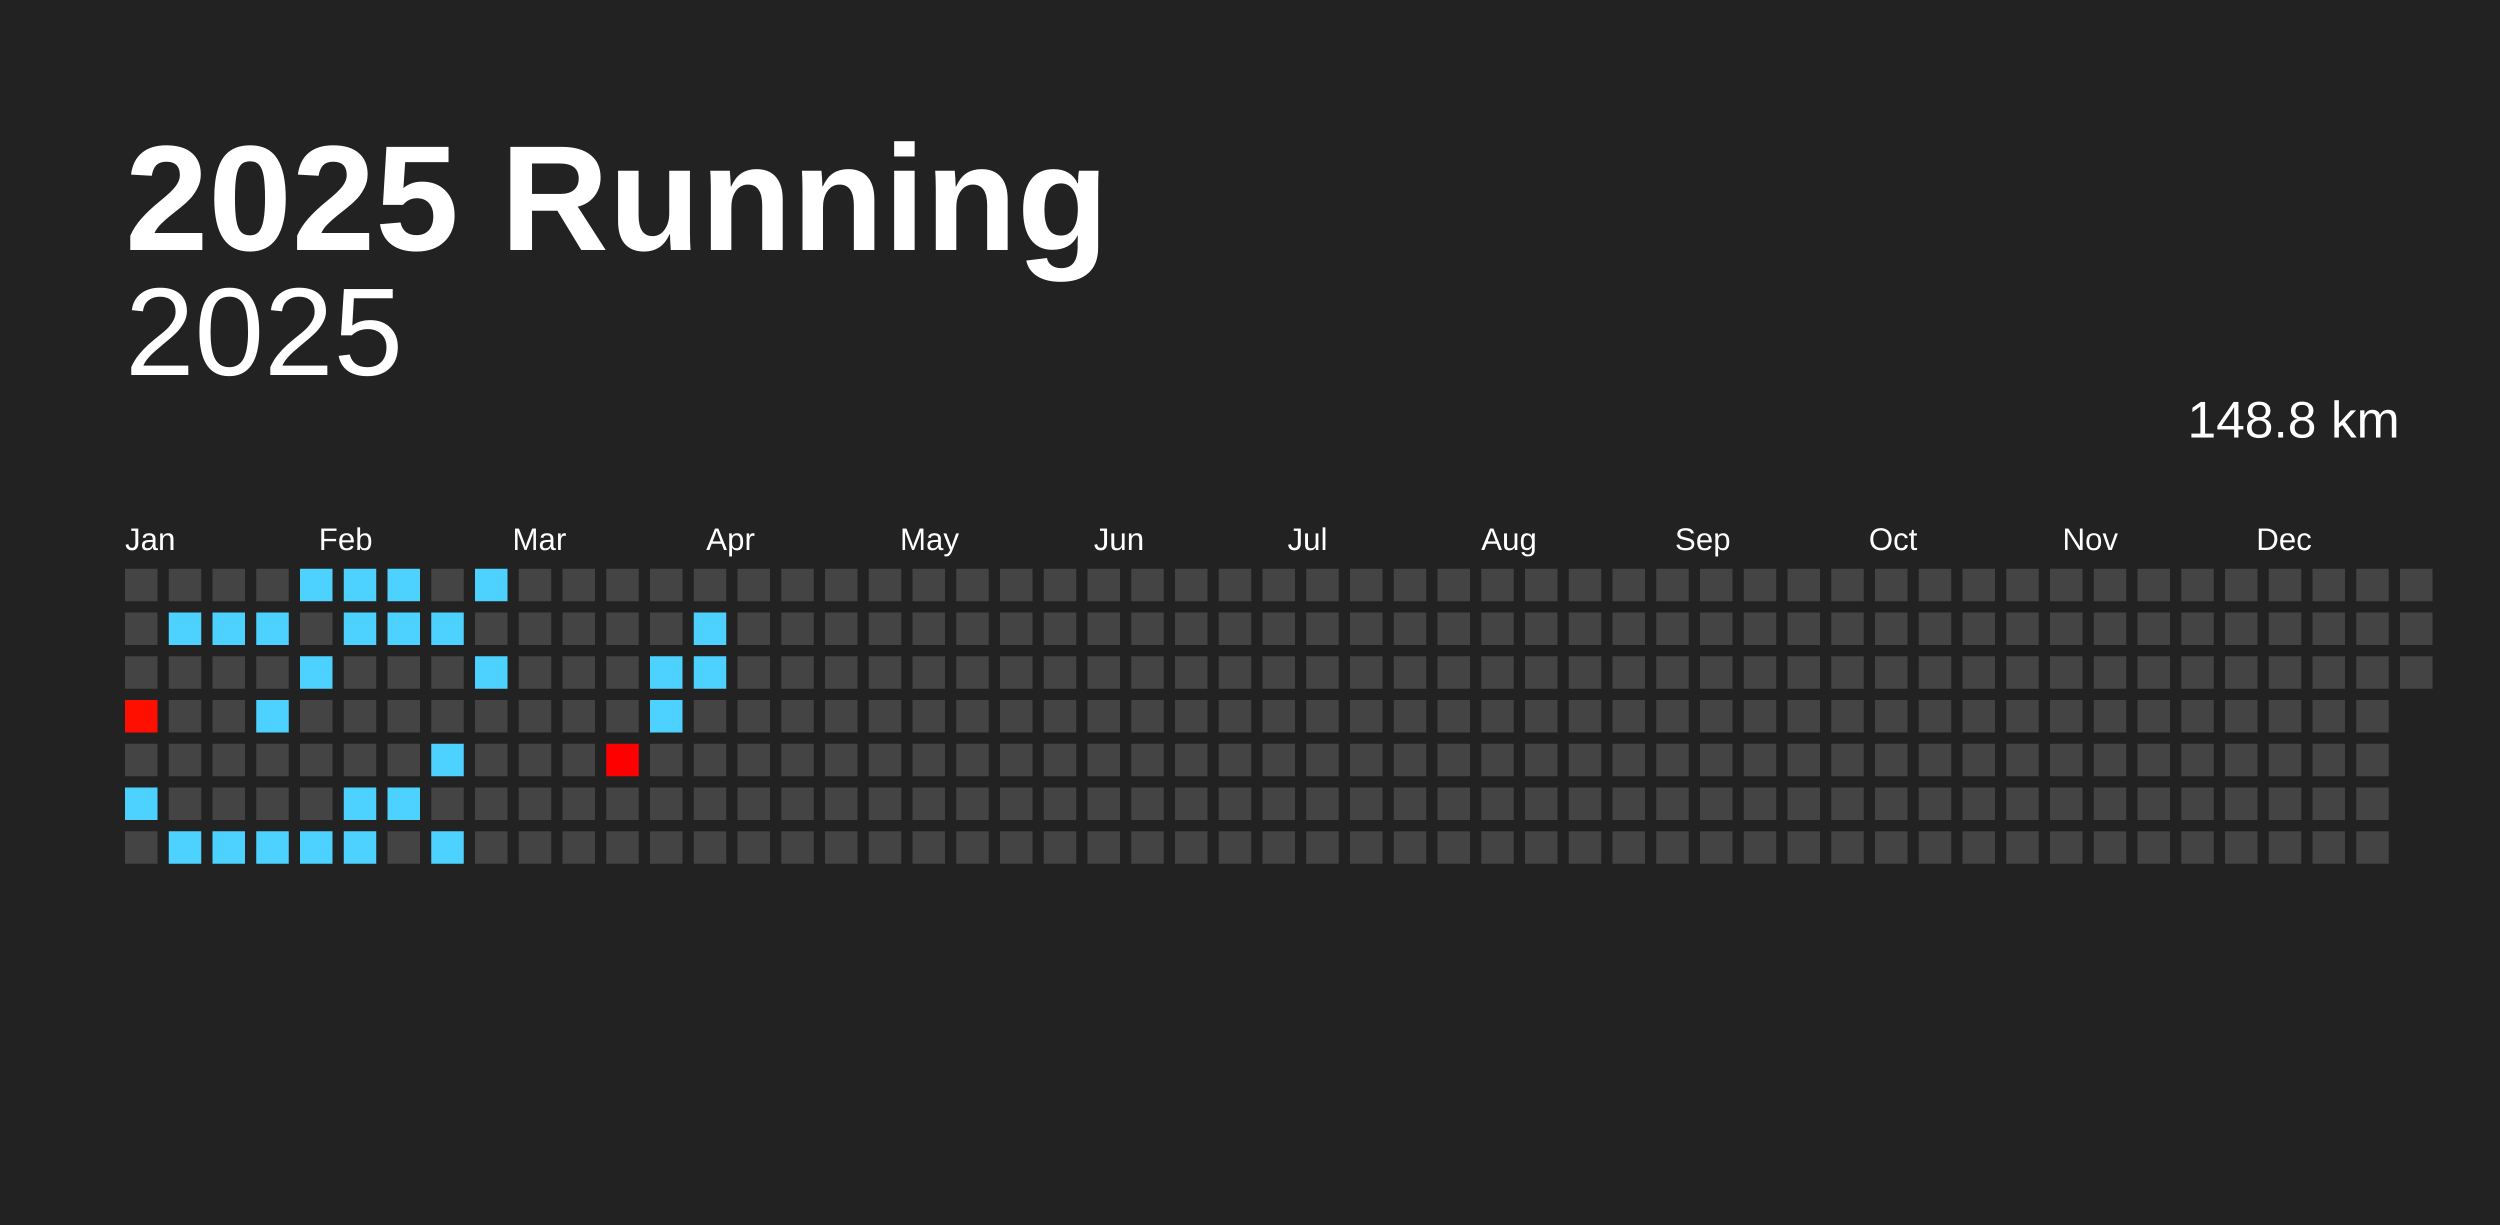
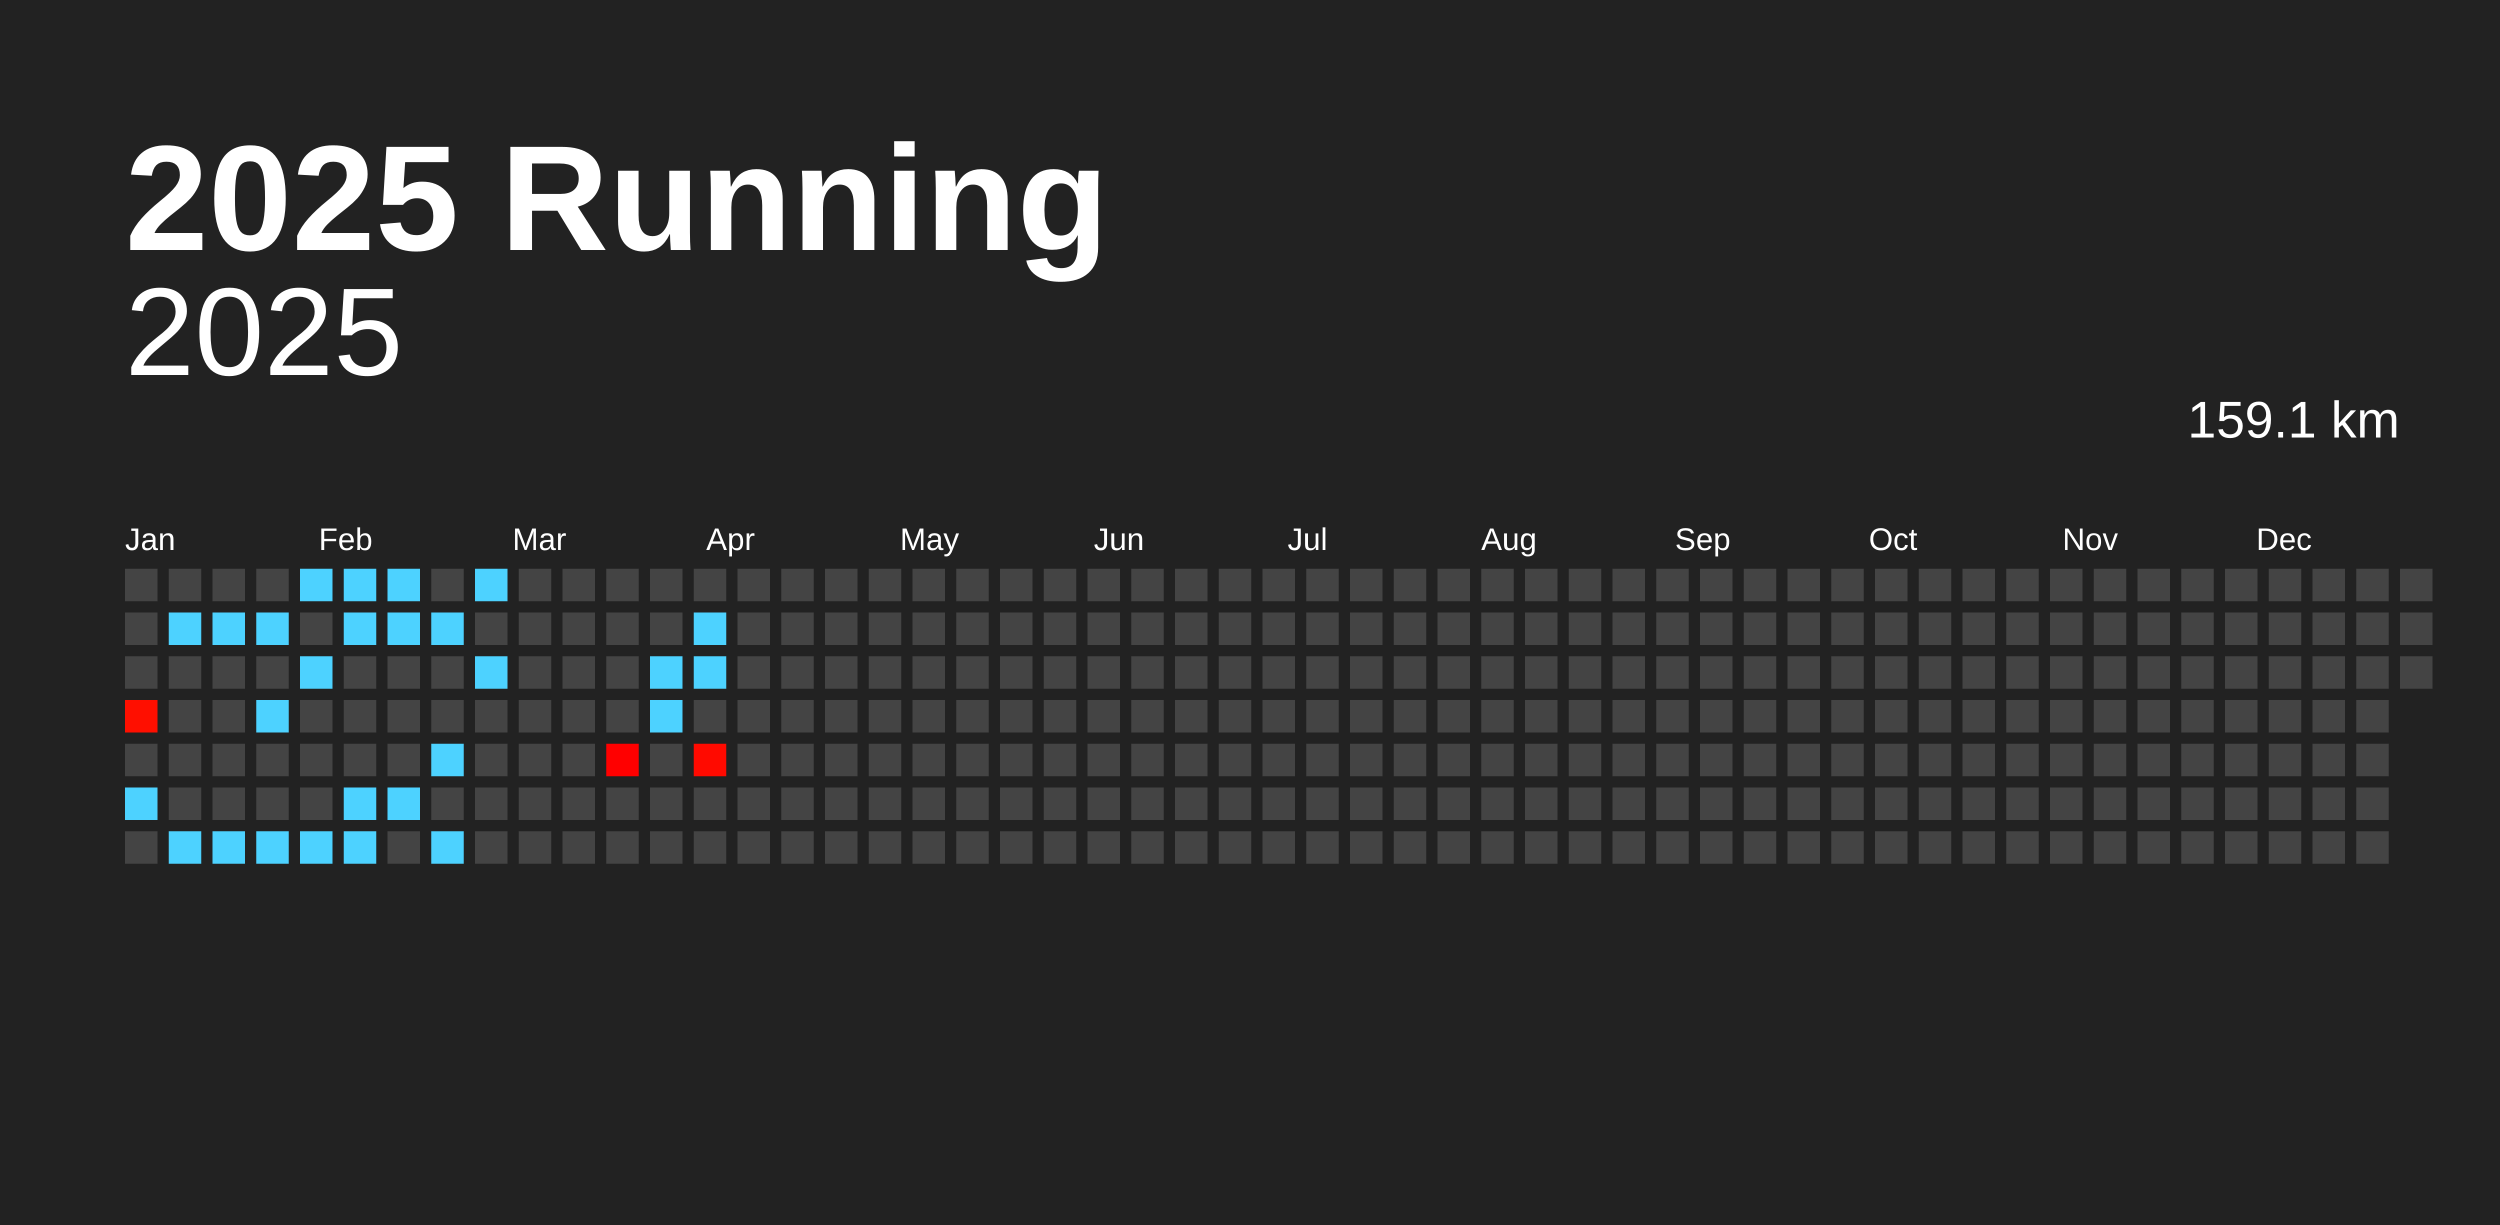
<svg xmlns="http://www.w3.org/2000/svg" baseProfile="full" height="98mm" version="1.1" viewBox="0,0,200,98" width="200mm">
  <defs />
  <rect fill="#222222" height="98" width="200" x="0" y="0" />
  <text fill="#FFFFFF" style="font-size:12px; font-family:Arial; font-weight:bold;" x="10" y="20">2025 Running</text>
  <text alignment-baseline="hanging" fill="#FFFFFF" style="font-size:10.0px; font-family:Arial;" x="10" y="30">2025</text>
-   <text alignment-baseline="hanging" fill="#FFFFFF" style="font-size:4.125px; font-family:Arial;" x="175" y="35">148.8 km</text>
+   <text alignment-baseline="hanging" fill="#FFFFFF" style="font-size:4.125px; font-family:Arial;" x="175" y="35">159.1 km</text>
  <text fill="#FFFFFF" style="font-size:2.5px; font-family:Arial" x="10.0" y="44">Jan</text>
  <text fill="#FFFFFF" style="font-size:2.5px; font-family:Arial" x="25.5" y="44">Feb</text>
  <text fill="#FFFFFF" style="font-size:2.5px; font-family:Arial" x="41.0" y="44">Mar</text>
  <text fill="#FFFFFF" style="font-size:2.5px; font-family:Arial" x="56.5" y="44">Apr</text>
  <text fill="#FFFFFF" style="font-size:2.5px; font-family:Arial" x="72.0" y="44">May</text>
  <text fill="#FFFFFF" style="font-size:2.5px; font-family:Arial" x="87.5" y="44">Jun</text>
  <text fill="#FFFFFF" style="font-size:2.5px; font-family:Arial" x="103.0" y="44">Jul</text>
  <text fill="#FFFFFF" style="font-size:2.5px; font-family:Arial" x="118.5" y="44">Aug</text>
  <text fill="#FFFFFF" style="font-size:2.5px; font-family:Arial" x="134.0" y="44">Sep</text>
  <text fill="#FFFFFF" style="font-size:2.5px; font-family:Arial" x="149.5" y="44">Oct</text>
  <text fill="#FFFFFF" style="font-size:2.5px; font-family:Arial" x="165.0" y="44">Nov</text>
  <text fill="#FFFFFF" style="font-size:2.5px; font-family:Arial" x="180.5" y="44">Dec</text>
  <rect fill="#444444" height="2.6" width="2.6" x="10.0" y="45.5" />
  <rect fill="#444444" height="2.6" width="2.6" x="10.0" y="49.0" />
  <rect fill="#444444" height="2.6" width="2.6" x="10.0" y="52.5" />
  <rect fill="#ff0f00" height="2.6" width="2.6" x="10.0" y="56.0" />
  <rect fill="#444444" height="2.6" width="2.6" x="10.0" y="59.5" />
  <rect fill="#4dd2ff" height="2.6" width="2.6" x="10.0" y="63.0" />
  <rect fill="#444444" height="2.6" width="2.6" x="10.0" y="66.5" />
  <rect fill="#444444" height="2.6" width="2.6" x="13.5" y="45.5" />
  <rect fill="#4dd2ff" height="2.6" width="2.6" x="13.5" y="49.0" />
  <rect fill="#444444" height="2.6" width="2.6" x="13.5" y="52.5" />
  <rect fill="#444444" height="2.6" width="2.6" x="13.5" y="56.0" />
  <rect fill="#444444" height="2.6" width="2.6" x="13.5" y="59.5" />
  <rect fill="#444444" height="2.6" width="2.6" x="13.5" y="63.0" />
  <rect fill="#4dd2ff" height="2.6" width="2.6" x="13.5" y="66.5" />
  <rect fill="#444444" height="2.6" width="2.6" x="17.0" y="45.5" />
  <rect fill="#4dd2ff" height="2.6" width="2.6" x="17.0" y="49.0" />
  <rect fill="#444444" height="2.6" width="2.6" x="17.0" y="52.5" />
  <rect fill="#444444" height="2.6" width="2.6" x="17.0" y="56.0" />
  <rect fill="#444444" height="2.6" width="2.6" x="17.0" y="59.5" />
  <rect fill="#444444" height="2.6" width="2.6" x="17.0" y="63.0" />
  <rect fill="#4dd2ff" height="2.6" width="2.6" x="17.0" y="66.5" />
  <rect fill="#444444" height="2.6" width="2.6" x="20.5" y="45.5" />
  <rect fill="#4dd2ff" height="2.6" width="2.6" x="20.5" y="49.0" />
  <rect fill="#444444" height="2.6" width="2.6" x="20.5" y="52.5" />
  <rect fill="#4dd2ff" height="2.6" width="2.6" x="20.5" y="56.0" />
  <rect fill="#444444" height="2.6" width="2.6" x="20.5" y="59.5" />
  <rect fill="#444444" height="2.6" width="2.6" x="20.5" y="63.0" />
  <rect fill="#4dd2ff" height="2.6" width="2.6" x="20.5" y="66.5" />
  <rect fill="#4dd2ff" height="2.6" width="2.6" x="24.0" y="45.5" />
  <rect fill="#444444" height="2.6" width="2.6" x="24.0" y="49.0" />
  <rect fill="#4dd2ff" height="2.6" width="2.6" x="24.0" y="52.5" />
  <rect fill="#444444" height="2.6" width="2.6" x="24.0" y="56.0" />
  <rect fill="#444444" height="2.6" width="2.6" x="24.0" y="59.5" />
  <rect fill="#444444" height="2.6" width="2.6" x="24.0" y="63.0" />
  <rect fill="#4dd2ff" height="2.6" width="2.6" x="24.0" y="66.5" />
  <rect fill="#4dd2ff" height="2.6" width="2.6" x="27.5" y="45.5" />
  <rect fill="#4dd2ff" height="2.6" width="2.6" x="27.5" y="49.0" />
  <rect fill="#444444" height="2.6" width="2.6" x="27.5" y="52.5" />
  <rect fill="#444444" height="2.6" width="2.6" x="27.5" y="56.0" />
  <rect fill="#444444" height="2.6" width="2.6" x="27.5" y="59.5" />
  <rect fill="#4dd2ff" height="2.6" width="2.6" x="27.5" y="63.0" />
  <rect fill="#4dd2ff" height="2.6" width="2.6" x="27.5" y="66.5" />
  <rect fill="#4dd2ff" height="2.6" width="2.6" x="31.0" y="45.5" />
  <rect fill="#4dd2ff" height="2.6" width="2.6" x="31.0" y="49.0" />
  <rect fill="#444444" height="2.6" width="2.6" x="31.0" y="52.5" />
  <rect fill="#444444" height="2.6" width="2.6" x="31.0" y="56.0" />
  <rect fill="#444444" height="2.6" width="2.6" x="31.0" y="59.5" />
  <rect fill="#4dd2ff" height="2.6" width="2.6" x="31.0" y="63.0" />
  <rect fill="#444444" height="2.6" width="2.6" x="31.0" y="66.5" />
  <rect fill="#444444" height="2.6" width="2.6" x="34.5" y="45.5" />
  <rect fill="#4dd2ff" height="2.6" width="2.6" x="34.5" y="49.0" />
  <rect fill="#444444" height="2.6" width="2.6" x="34.5" y="52.5" />
  <rect fill="#444444" height="2.6" width="2.6" x="34.5" y="56.0" />
  <rect fill="#4dd2ff" height="2.6" width="2.6" x="34.5" y="59.5" />
  <rect fill="#444444" height="2.6" width="2.6" x="34.5" y="63.0" />
  <rect fill="#4dd2ff" height="2.6" width="2.6" x="34.5" y="66.5" />
  <rect fill="#4dd2ff" height="2.6" width="2.6" x="38.0" y="45.5" />
  <rect fill="#444444" height="2.6" width="2.6" x="38.0" y="49.0" />
  <rect fill="#4dd2ff" height="2.6" width="2.6" x="38.0" y="52.5" />
  <rect fill="#444444" height="2.6" width="2.6" x="38.0" y="56.0" />
  <rect fill="#444444" height="2.6" width="2.6" x="38.0" y="59.5" />
  <rect fill="#444444" height="2.6" width="2.6" x="38.0" y="63.0" />
  <rect fill="#444444" height="2.6" width="2.6" x="38.0" y="66.5" />
  <rect fill="#444444" height="2.6" width="2.6" x="41.5" y="45.5" />
  <rect fill="#444444" height="2.6" width="2.6" x="41.5" y="49.0" />
  <rect fill="#444444" height="2.6" width="2.6" x="41.5" y="52.5" />
  <rect fill="#444444" height="2.6" width="2.6" x="41.5" y="56.0" />
  <rect fill="#444444" height="2.6" width="2.6" x="41.5" y="59.5" />
  <rect fill="#444444" height="2.6" width="2.6" x="41.5" y="63.0" />
  <rect fill="#444444" height="2.6" width="2.6" x="41.5" y="66.5" />
  <rect fill="#444444" height="2.6" width="2.6" x="45.0" y="45.5" />
  <rect fill="#444444" height="2.6" width="2.6" x="45.0" y="49.0" />
  <rect fill="#444444" height="2.6" width="2.6" x="45.0" y="52.5" />
  <rect fill="#444444" height="2.6" width="2.6" x="45.0" y="56.0" />
  <rect fill="#444444" height="2.6" width="2.6" x="45.0" y="59.5" />
  <rect fill="#444444" height="2.6" width="2.6" x="45.0" y="63.0" />
  <rect fill="#444444" height="2.6" width="2.6" x="45.0" y="66.5" />
  <rect fill="#444444" height="2.6" width="2.6" x="48.5" y="45.5" />
  <rect fill="#444444" height="2.6" width="2.6" x="48.5" y="49.0" />
  <rect fill="#444444" height="2.6" width="2.6" x="48.5" y="52.5" />
  <rect fill="#444444" height="2.6" width="2.6" x="48.5" y="56.0" />
  <rect fill="#ff0000" height="2.6" width="2.6" x="48.5" y="59.5" />
  <rect fill="#444444" height="2.6" width="2.6" x="48.5" y="63.0" />
  <rect fill="#444444" height="2.6" width="2.6" x="48.5" y="66.5" />
  <rect fill="#444444" height="2.6" width="2.6" x="52.0" y="45.5" />
  <rect fill="#444444" height="2.6" width="2.6" x="52.0" y="49.0" />
  <rect fill="#4dd2ff" height="2.6" width="2.6" x="52.0" y="52.5" />
  <rect fill="#4dd2ff" height="2.6" width="2.6" x="52.0" y="56.0" />
  <rect fill="#444444" height="2.6" width="2.6" x="52.0" y="59.5" />
  <rect fill="#444444" height="2.6" width="2.6" x="52.0" y="63.0" />
  <rect fill="#444444" height="2.6" width="2.6" x="52.0" y="66.5" />
  <rect fill="#444444" height="2.6" width="2.6" x="55.5" y="45.5" />
  <rect fill="#4dd2ff" height="2.6" width="2.6" x="55.5" y="49.0" />
  <rect fill="#4dd2ff" height="2.6" width="2.6" x="55.5" y="52.5" />
  <rect fill="#444444" height="2.6" width="2.6" x="55.5" y="56.0" />
-   <rect fill="#444444" height="2.6" width="2.6" x="55.5" y="59.5" />
+   <rect fill="#ff0a00" height="2.6" width="2.6" x="55.5" y="59.5" />
  <rect fill="#444444" height="2.6" width="2.6" x="55.5" y="63.0" />
  <rect fill="#444444" height="2.6" width="2.6" x="55.5" y="66.5" />
  <rect fill="#444444" height="2.6" width="2.6" x="59.0" y="45.5" />
  <rect fill="#444444" height="2.6" width="2.6" x="59.0" y="49.0" />
  <rect fill="#444444" height="2.6" width="2.6" x="59.0" y="52.5" />
  <rect fill="#444444" height="2.6" width="2.6" x="59.0" y="56.0" />
  <rect fill="#444444" height="2.6" width="2.6" x="59.0" y="59.5" />
  <rect fill="#444444" height="2.6" width="2.6" x="59.0" y="63.0" />
  <rect fill="#444444" height="2.6" width="2.6" x="59.0" y="66.5" />
  <rect fill="#444444" height="2.6" width="2.6" x="62.5" y="45.5" />
  <rect fill="#444444" height="2.6" width="2.6" x="62.5" y="49.0" />
  <rect fill="#444444" height="2.6" width="2.6" x="62.5" y="52.5" />
  <rect fill="#444444" height="2.6" width="2.6" x="62.5" y="56.0" />
  <rect fill="#444444" height="2.6" width="2.6" x="62.5" y="59.5" />
  <rect fill="#444444" height="2.6" width="2.6" x="62.5" y="63.0" />
  <rect fill="#444444" height="2.6" width="2.6" x="62.5" y="66.5" />
  <rect fill="#444444" height="2.6" width="2.6" x="66.0" y="45.5" />
  <rect fill="#444444" height="2.6" width="2.6" x="66.0" y="49.0" />
  <rect fill="#444444" height="2.6" width="2.6" x="66.0" y="52.5" />
  <rect fill="#444444" height="2.6" width="2.6" x="66.0" y="56.0" />
  <rect fill="#444444" height="2.6" width="2.6" x="66.0" y="59.5" />
  <rect fill="#444444" height="2.6" width="2.6" x="66.0" y="63.0" />
  <rect fill="#444444" height="2.6" width="2.6" x="66.0" y="66.5" />
  <rect fill="#444444" height="2.6" width="2.6" x="69.5" y="45.5" />
  <rect fill="#444444" height="2.6" width="2.6" x="69.5" y="49.0" />
  <rect fill="#444444" height="2.6" width="2.6" x="69.5" y="52.5" />
  <rect fill="#444444" height="2.6" width="2.6" x="69.5" y="56.0" />
  <rect fill="#444444" height="2.6" width="2.6" x="69.5" y="59.5" />
  <rect fill="#444444" height="2.6" width="2.6" x="69.5" y="63.0" />
  <rect fill="#444444" height="2.6" width="2.6" x="69.5" y="66.5" />
  <rect fill="#444444" height="2.6" width="2.6" x="73.0" y="45.5" />
  <rect fill="#444444" height="2.6" width="2.6" x="73.0" y="49.0" />
  <rect fill="#444444" height="2.6" width="2.6" x="73.0" y="52.5" />
  <rect fill="#444444" height="2.6" width="2.6" x="73.0" y="56.0" />
  <rect fill="#444444" height="2.6" width="2.6" x="73.0" y="59.5" />
  <rect fill="#444444" height="2.6" width="2.6" x="73.0" y="63.0" />
  <rect fill="#444444" height="2.6" width="2.6" x="73.0" y="66.5" />
  <rect fill="#444444" height="2.6" width="2.6" x="76.5" y="45.5" />
  <rect fill="#444444" height="2.6" width="2.6" x="76.5" y="49.0" />
  <rect fill="#444444" height="2.6" width="2.6" x="76.5" y="52.5" />
  <rect fill="#444444" height="2.6" width="2.6" x="76.5" y="56.0" />
  <rect fill="#444444" height="2.6" width="2.6" x="76.5" y="59.5" />
  <rect fill="#444444" height="2.6" width="2.6" x="76.5" y="63.0" />
  <rect fill="#444444" height="2.6" width="2.6" x="76.5" y="66.5" />
  <rect fill="#444444" height="2.6" width="2.6" x="80.0" y="45.5" />
  <rect fill="#444444" height="2.6" width="2.6" x="80.0" y="49.0" />
  <rect fill="#444444" height="2.6" width="2.6" x="80.0" y="52.5" />
  <rect fill="#444444" height="2.6" width="2.6" x="80.0" y="56.0" />
  <rect fill="#444444" height="2.6" width="2.6" x="80.0" y="59.5" />
  <rect fill="#444444" height="2.6" width="2.6" x="80.0" y="63.0" />
  <rect fill="#444444" height="2.6" width="2.6" x="80.0" y="66.5" />
  <rect fill="#444444" height="2.6" width="2.6" x="83.5" y="45.5" />
  <rect fill="#444444" height="2.6" width="2.6" x="83.5" y="49.0" />
  <rect fill="#444444" height="2.6" width="2.6" x="83.5" y="52.5" />
  <rect fill="#444444" height="2.6" width="2.6" x="83.5" y="56.0" />
  <rect fill="#444444" height="2.6" width="2.6" x="83.5" y="59.5" />
  <rect fill="#444444" height="2.6" width="2.6" x="83.5" y="63.0" />
  <rect fill="#444444" height="2.6" width="2.6" x="83.5" y="66.5" />
  <rect fill="#444444" height="2.6" width="2.6" x="87.0" y="45.5" />
  <rect fill="#444444" height="2.6" width="2.6" x="87.0" y="49.0" />
  <rect fill="#444444" height="2.6" width="2.6" x="87.0" y="52.5" />
  <rect fill="#444444" height="2.6" width="2.6" x="87.0" y="56.0" />
  <rect fill="#444444" height="2.6" width="2.6" x="87.0" y="59.5" />
  <rect fill="#444444" height="2.6" width="2.6" x="87.0" y="63.0" />
  <rect fill="#444444" height="2.6" width="2.6" x="87.0" y="66.5" />
  <rect fill="#444444" height="2.6" width="2.6" x="90.5" y="45.5" />
  <rect fill="#444444" height="2.6" width="2.6" x="90.5" y="49.0" />
  <rect fill="#444444" height="2.6" width="2.6" x="90.5" y="52.5" />
  <rect fill="#444444" height="2.6" width="2.6" x="90.5" y="56.0" />
  <rect fill="#444444" height="2.6" width="2.6" x="90.5" y="59.5" />
  <rect fill="#444444" height="2.6" width="2.6" x="90.5" y="63.0" />
  <rect fill="#444444" height="2.6" width="2.6" x="90.5" y="66.5" />
  <rect fill="#444444" height="2.6" width="2.6" x="94.0" y="45.5" />
  <rect fill="#444444" height="2.6" width="2.6" x="94.0" y="49.0" />
  <rect fill="#444444" height="2.6" width="2.6" x="94.0" y="52.5" />
  <rect fill="#444444" height="2.6" width="2.6" x="94.0" y="56.0" />
  <rect fill="#444444" height="2.6" width="2.6" x="94.0" y="59.5" />
  <rect fill="#444444" height="2.6" width="2.6" x="94.0" y="63.0" />
  <rect fill="#444444" height="2.6" width="2.6" x="94.0" y="66.5" />
  <rect fill="#444444" height="2.6" width="2.6" x="97.5" y="45.5" />
  <rect fill="#444444" height="2.6" width="2.6" x="97.5" y="49.0" />
  <rect fill="#444444" height="2.6" width="2.6" x="97.5" y="52.5" />
  <rect fill="#444444" height="2.6" width="2.6" x="97.5" y="56.0" />
  <rect fill="#444444" height="2.6" width="2.6" x="97.5" y="59.5" />
  <rect fill="#444444" height="2.6" width="2.6" x="97.5" y="63.0" />
  <rect fill="#444444" height="2.6" width="2.6" x="97.5" y="66.5" />
  <rect fill="#444444" height="2.6" width="2.6" x="101.0" y="45.5" />
  <rect fill="#444444" height="2.6" width="2.6" x="101.0" y="49.0" />
  <rect fill="#444444" height="2.6" width="2.6" x="101.0" y="52.5" />
  <rect fill="#444444" height="2.6" width="2.6" x="101.0" y="56.0" />
  <rect fill="#444444" height="2.6" width="2.6" x="101.0" y="59.5" />
  <rect fill="#444444" height="2.6" width="2.6" x="101.0" y="63.0" />
  <rect fill="#444444" height="2.6" width="2.6" x="101.0" y="66.5" />
  <rect fill="#444444" height="2.6" width="2.6" x="104.5" y="45.5" />
  <rect fill="#444444" height="2.6" width="2.6" x="104.5" y="49.0" />
  <rect fill="#444444" height="2.6" width="2.6" x="104.5" y="52.5" />
  <rect fill="#444444" height="2.6" width="2.6" x="104.5" y="56.0" />
  <rect fill="#444444" height="2.6" width="2.6" x="104.5" y="59.5" />
  <rect fill="#444444" height="2.6" width="2.6" x="104.5" y="63.0" />
  <rect fill="#444444" height="2.6" width="2.6" x="104.5" y="66.5" />
  <rect fill="#444444" height="2.6" width="2.6" x="108.0" y="45.5" />
  <rect fill="#444444" height="2.6" width="2.6" x="108.0" y="49.0" />
  <rect fill="#444444" height="2.6" width="2.6" x="108.0" y="52.5" />
  <rect fill="#444444" height="2.6" width="2.6" x="108.0" y="56.0" />
  <rect fill="#444444" height="2.6" width="2.6" x="108.0" y="59.5" />
  <rect fill="#444444" height="2.6" width="2.6" x="108.0" y="63.0" />
  <rect fill="#444444" height="2.6" width="2.6" x="108.0" y="66.5" />
  <rect fill="#444444" height="2.6" width="2.6" x="111.5" y="45.5" />
  <rect fill="#444444" height="2.6" width="2.6" x="111.5" y="49.0" />
  <rect fill="#444444" height="2.6" width="2.6" x="111.5" y="52.5" />
  <rect fill="#444444" height="2.6" width="2.6" x="111.5" y="56.0" />
  <rect fill="#444444" height="2.6" width="2.6" x="111.5" y="59.5" />
  <rect fill="#444444" height="2.6" width="2.6" x="111.5" y="63.0" />
  <rect fill="#444444" height="2.6" width="2.6" x="111.5" y="66.5" />
  <rect fill="#444444" height="2.6" width="2.6" x="115.0" y="45.5" />
  <rect fill="#444444" height="2.6" width="2.6" x="115.0" y="49.0" />
  <rect fill="#444444" height="2.6" width="2.6" x="115.0" y="52.5" />
  <rect fill="#444444" height="2.6" width="2.6" x="115.0" y="56.0" />
  <rect fill="#444444" height="2.6" width="2.6" x="115.0" y="59.5" />
  <rect fill="#444444" height="2.6" width="2.6" x="115.0" y="63.0" />
  <rect fill="#444444" height="2.6" width="2.6" x="115.0" y="66.5" />
  <rect fill="#444444" height="2.6" width="2.6" x="118.5" y="45.5" />
  <rect fill="#444444" height="2.6" width="2.6" x="118.5" y="49.0" />
  <rect fill="#444444" height="2.6" width="2.6" x="118.5" y="52.5" />
  <rect fill="#444444" height="2.6" width="2.6" x="118.5" y="56.0" />
  <rect fill="#444444" height="2.6" width="2.6" x="118.5" y="59.5" />
  <rect fill="#444444" height="2.6" width="2.6" x="118.5" y="63.0" />
  <rect fill="#444444" height="2.6" width="2.6" x="118.5" y="66.5" />
  <rect fill="#444444" height="2.6" width="2.6" x="122.0" y="45.5" />
  <rect fill="#444444" height="2.6" width="2.6" x="122.0" y="49.0" />
  <rect fill="#444444" height="2.6" width="2.6" x="122.0" y="52.5" />
  <rect fill="#444444" height="2.6" width="2.6" x="122.0" y="56.0" />
  <rect fill="#444444" height="2.6" width="2.6" x="122.0" y="59.5" />
  <rect fill="#444444" height="2.6" width="2.6" x="122.0" y="63.0" />
  <rect fill="#444444" height="2.6" width="2.6" x="122.0" y="66.5" />
  <rect fill="#444444" height="2.6" width="2.6" x="125.5" y="45.5" />
  <rect fill="#444444" height="2.6" width="2.6" x="125.5" y="49.0" />
  <rect fill="#444444" height="2.6" width="2.6" x="125.5" y="52.5" />
  <rect fill="#444444" height="2.6" width="2.6" x="125.5" y="56.0" />
  <rect fill="#444444" height="2.6" width="2.6" x="125.5" y="59.5" />
  <rect fill="#444444" height="2.6" width="2.6" x="125.5" y="63.0" />
  <rect fill="#444444" height="2.6" width="2.6" x="125.5" y="66.5" />
  <rect fill="#444444" height="2.6" width="2.6" x="129.0" y="45.5" />
  <rect fill="#444444" height="2.6" width="2.6" x="129.0" y="49.0" />
  <rect fill="#444444" height="2.6" width="2.6" x="129.0" y="52.5" />
  <rect fill="#444444" height="2.6" width="2.6" x="129.0" y="56.0" />
  <rect fill="#444444" height="2.6" width="2.6" x="129.0" y="59.5" />
  <rect fill="#444444" height="2.6" width="2.6" x="129.0" y="63.0" />
  <rect fill="#444444" height="2.6" width="2.6" x="129.0" y="66.5" />
  <rect fill="#444444" height="2.6" width="2.6" x="132.5" y="45.5" />
  <rect fill="#444444" height="2.6" width="2.6" x="132.5" y="49.0" />
  <rect fill="#444444" height="2.6" width="2.6" x="132.5" y="52.5" />
  <rect fill="#444444" height="2.6" width="2.6" x="132.5" y="56.0" />
  <rect fill="#444444" height="2.6" width="2.6" x="132.5" y="59.5" />
  <rect fill="#444444" height="2.6" width="2.6" x="132.5" y="63.0" />
  <rect fill="#444444" height="2.6" width="2.6" x="132.5" y="66.5" />
  <rect fill="#444444" height="2.6" width="2.6" x="136.0" y="45.5" />
  <rect fill="#444444" height="2.6" width="2.6" x="136.0" y="49.0" />
  <rect fill="#444444" height="2.6" width="2.6" x="136.0" y="52.5" />
  <rect fill="#444444" height="2.6" width="2.6" x="136.0" y="56.0" />
  <rect fill="#444444" height="2.6" width="2.6" x="136.0" y="59.5" />
  <rect fill="#444444" height="2.6" width="2.6" x="136.0" y="63.0" />
  <rect fill="#444444" height="2.6" width="2.6" x="136.0" y="66.5" />
  <rect fill="#444444" height="2.6" width="2.6" x="139.5" y="45.5" />
  <rect fill="#444444" height="2.6" width="2.6" x="139.5" y="49.0" />
  <rect fill="#444444" height="2.6" width="2.6" x="139.5" y="52.5" />
  <rect fill="#444444" height="2.6" width="2.6" x="139.5" y="56.0" />
  <rect fill="#444444" height="2.6" width="2.6" x="139.5" y="59.5" />
  <rect fill="#444444" height="2.6" width="2.6" x="139.5" y="63.0" />
  <rect fill="#444444" height="2.6" width="2.6" x="139.5" y="66.5" />
  <rect fill="#444444" height="2.6" width="2.6" x="143.0" y="45.5" />
  <rect fill="#444444" height="2.6" width="2.6" x="143.0" y="49.0" />
  <rect fill="#444444" height="2.6" width="2.6" x="143.0" y="52.5" />
  <rect fill="#444444" height="2.6" width="2.6" x="143.0" y="56.0" />
  <rect fill="#444444" height="2.6" width="2.6" x="143.0" y="59.5" />
  <rect fill="#444444" height="2.6" width="2.6" x="143.0" y="63.0" />
  <rect fill="#444444" height="2.6" width="2.6" x="143.0" y="66.5" />
  <rect fill="#444444" height="2.6" width="2.6" x="146.5" y="45.5" />
  <rect fill="#444444" height="2.6" width="2.6" x="146.5" y="49.0" />
  <rect fill="#444444" height="2.6" width="2.6" x="146.5" y="52.5" />
  <rect fill="#444444" height="2.6" width="2.6" x="146.5" y="56.0" />
  <rect fill="#444444" height="2.6" width="2.6" x="146.5" y="59.5" />
  <rect fill="#444444" height="2.6" width="2.6" x="146.5" y="63.0" />
  <rect fill="#444444" height="2.6" width="2.6" x="146.5" y="66.5" />
  <rect fill="#444444" height="2.6" width="2.6" x="150.0" y="45.5" />
  <rect fill="#444444" height="2.6" width="2.6" x="150.0" y="49.0" />
  <rect fill="#444444" height="2.6" width="2.6" x="150.0" y="52.5" />
  <rect fill="#444444" height="2.6" width="2.6" x="150.0" y="56.0" />
  <rect fill="#444444" height="2.6" width="2.6" x="150.0" y="59.5" />
  <rect fill="#444444" height="2.6" width="2.6" x="150.0" y="63.0" />
  <rect fill="#444444" height="2.6" width="2.6" x="150.0" y="66.5" />
  <rect fill="#444444" height="2.6" width="2.6" x="153.5" y="45.5" />
  <rect fill="#444444" height="2.6" width="2.6" x="153.5" y="49.0" />
  <rect fill="#444444" height="2.6" width="2.6" x="153.5" y="52.5" />
  <rect fill="#444444" height="2.6" width="2.6" x="153.5" y="56.0" />
  <rect fill="#444444" height="2.6" width="2.6" x="153.5" y="59.5" />
  <rect fill="#444444" height="2.6" width="2.6" x="153.5" y="63.0" />
  <rect fill="#444444" height="2.6" width="2.6" x="153.5" y="66.5" />
  <rect fill="#444444" height="2.6" width="2.6" x="157.0" y="45.5" />
  <rect fill="#444444" height="2.6" width="2.6" x="157.0" y="49.0" />
  <rect fill="#444444" height="2.6" width="2.6" x="157.0" y="52.5" />
  <rect fill="#444444" height="2.6" width="2.6" x="157.0" y="56.0" />
  <rect fill="#444444" height="2.6" width="2.6" x="157.0" y="59.5" />
  <rect fill="#444444" height="2.6" width="2.6" x="157.0" y="63.0" />
  <rect fill="#444444" height="2.6" width="2.6" x="157.0" y="66.5" />
  <rect fill="#444444" height="2.6" width="2.6" x="160.5" y="45.5" />
  <rect fill="#444444" height="2.6" width="2.6" x="160.5" y="49.0" />
  <rect fill="#444444" height="2.6" width="2.6" x="160.5" y="52.5" />
  <rect fill="#444444" height="2.6" width="2.6" x="160.5" y="56.0" />
  <rect fill="#444444" height="2.6" width="2.6" x="160.5" y="59.5" />
  <rect fill="#444444" height="2.6" width="2.6" x="160.5" y="63.0" />
  <rect fill="#444444" height="2.6" width="2.6" x="160.5" y="66.5" />
  <rect fill="#444444" height="2.6" width="2.6" x="164.0" y="45.5" />
  <rect fill="#444444" height="2.6" width="2.6" x="164.0" y="49.0" />
  <rect fill="#444444" height="2.6" width="2.6" x="164.0" y="52.5" />
  <rect fill="#444444" height="2.6" width="2.6" x="164.0" y="56.0" />
  <rect fill="#444444" height="2.6" width="2.6" x="164.0" y="59.5" />
  <rect fill="#444444" height="2.6" width="2.6" x="164.0" y="63.0" />
  <rect fill="#444444" height="2.6" width="2.6" x="164.0" y="66.5" />
  <rect fill="#444444" height="2.6" width="2.6" x="167.5" y="45.5" />
  <rect fill="#444444" height="2.6" width="2.6" x="167.5" y="49.0" />
  <rect fill="#444444" height="2.6" width="2.6" x="167.5" y="52.5" />
  <rect fill="#444444" height="2.6" width="2.6" x="167.5" y="56.0" />
  <rect fill="#444444" height="2.6" width="2.6" x="167.5" y="59.5" />
  <rect fill="#444444" height="2.6" width="2.6" x="167.5" y="63.0" />
  <rect fill="#444444" height="2.6" width="2.6" x="167.5" y="66.5" />
  <rect fill="#444444" height="2.6" width="2.6" x="171.0" y="45.5" />
  <rect fill="#444444" height="2.6" width="2.6" x="171.0" y="49.0" />
  <rect fill="#444444" height="2.6" width="2.6" x="171.0" y="52.5" />
  <rect fill="#444444" height="2.6" width="2.6" x="171.0" y="56.0" />
  <rect fill="#444444" height="2.6" width="2.6" x="171.0" y="59.5" />
  <rect fill="#444444" height="2.6" width="2.6" x="171.0" y="63.0" />
  <rect fill="#444444" height="2.6" width="2.6" x="171.0" y="66.5" />
  <rect fill="#444444" height="2.6" width="2.6" x="174.5" y="45.5" />
  <rect fill="#444444" height="2.6" width="2.6" x="174.5" y="49.0" />
  <rect fill="#444444" height="2.6" width="2.6" x="174.5" y="52.5" />
  <rect fill="#444444" height="2.6" width="2.6" x="174.5" y="56.0" />
  <rect fill="#444444" height="2.6" width="2.6" x="174.5" y="59.5" />
  <rect fill="#444444" height="2.6" width="2.6" x="174.5" y="63.0" />
  <rect fill="#444444" height="2.6" width="2.6" x="174.5" y="66.5" />
  <rect fill="#444444" height="2.6" width="2.6" x="178.0" y="45.5" />
  <rect fill="#444444" height="2.6" width="2.6" x="178.0" y="49.0" />
  <rect fill="#444444" height="2.6" width="2.6" x="178.0" y="52.5" />
  <rect fill="#444444" height="2.6" width="2.6" x="178.0" y="56.0" />
  <rect fill="#444444" height="2.6" width="2.6" x="178.0" y="59.5" />
  <rect fill="#444444" height="2.6" width="2.6" x="178.0" y="63.0" />
  <rect fill="#444444" height="2.6" width="2.6" x="178.0" y="66.5" />
  <rect fill="#444444" height="2.6" width="2.6" x="181.5" y="45.5" />
  <rect fill="#444444" height="2.6" width="2.6" x="181.5" y="49.0" />
  <rect fill="#444444" height="2.6" width="2.6" x="181.5" y="52.5" />
  <rect fill="#444444" height="2.6" width="2.6" x="181.5" y="56.0" />
  <rect fill="#444444" height="2.6" width="2.6" x="181.5" y="59.5" />
  <rect fill="#444444" height="2.6" width="2.6" x="181.5" y="63.0" />
  <rect fill="#444444" height="2.6" width="2.6" x="181.5" y="66.5" />
  <rect fill="#444444" height="2.6" width="2.6" x="185.0" y="45.5" />
  <rect fill="#444444" height="2.6" width="2.6" x="185.0" y="49.0" />
  <rect fill="#444444" height="2.6" width="2.6" x="185.0" y="52.5" />
  <rect fill="#444444" height="2.6" width="2.6" x="185.0" y="56.0" />
  <rect fill="#444444" height="2.6" width="2.6" x="185.0" y="59.5" />
  <rect fill="#444444" height="2.6" width="2.6" x="185.0" y="63.0" />
  <rect fill="#444444" height="2.6" width="2.6" x="185.0" y="66.5" />
  <rect fill="#444444" height="2.6" width="2.6" x="188.5" y="45.5" />
  <rect fill="#444444" height="2.6" width="2.6" x="188.5" y="49.0" />
  <rect fill="#444444" height="2.6" width="2.6" x="188.5" y="52.5" />
  <rect fill="#444444" height="2.6" width="2.6" x="188.5" y="56.0" />
  <rect fill="#444444" height="2.6" width="2.6" x="188.5" y="59.5" />
  <rect fill="#444444" height="2.6" width="2.6" x="188.5" y="63.0" />
  <rect fill="#444444" height="2.6" width="2.6" x="188.5" y="66.5" />
  <rect fill="#444444" height="2.6" width="2.6" x="192.0" y="45.5" />
  <rect fill="#444444" height="2.6" width="2.6" x="192.0" y="49.0" />
  <rect fill="#444444" height="2.6" width="2.6" x="192.0" y="52.5" />
</svg>
